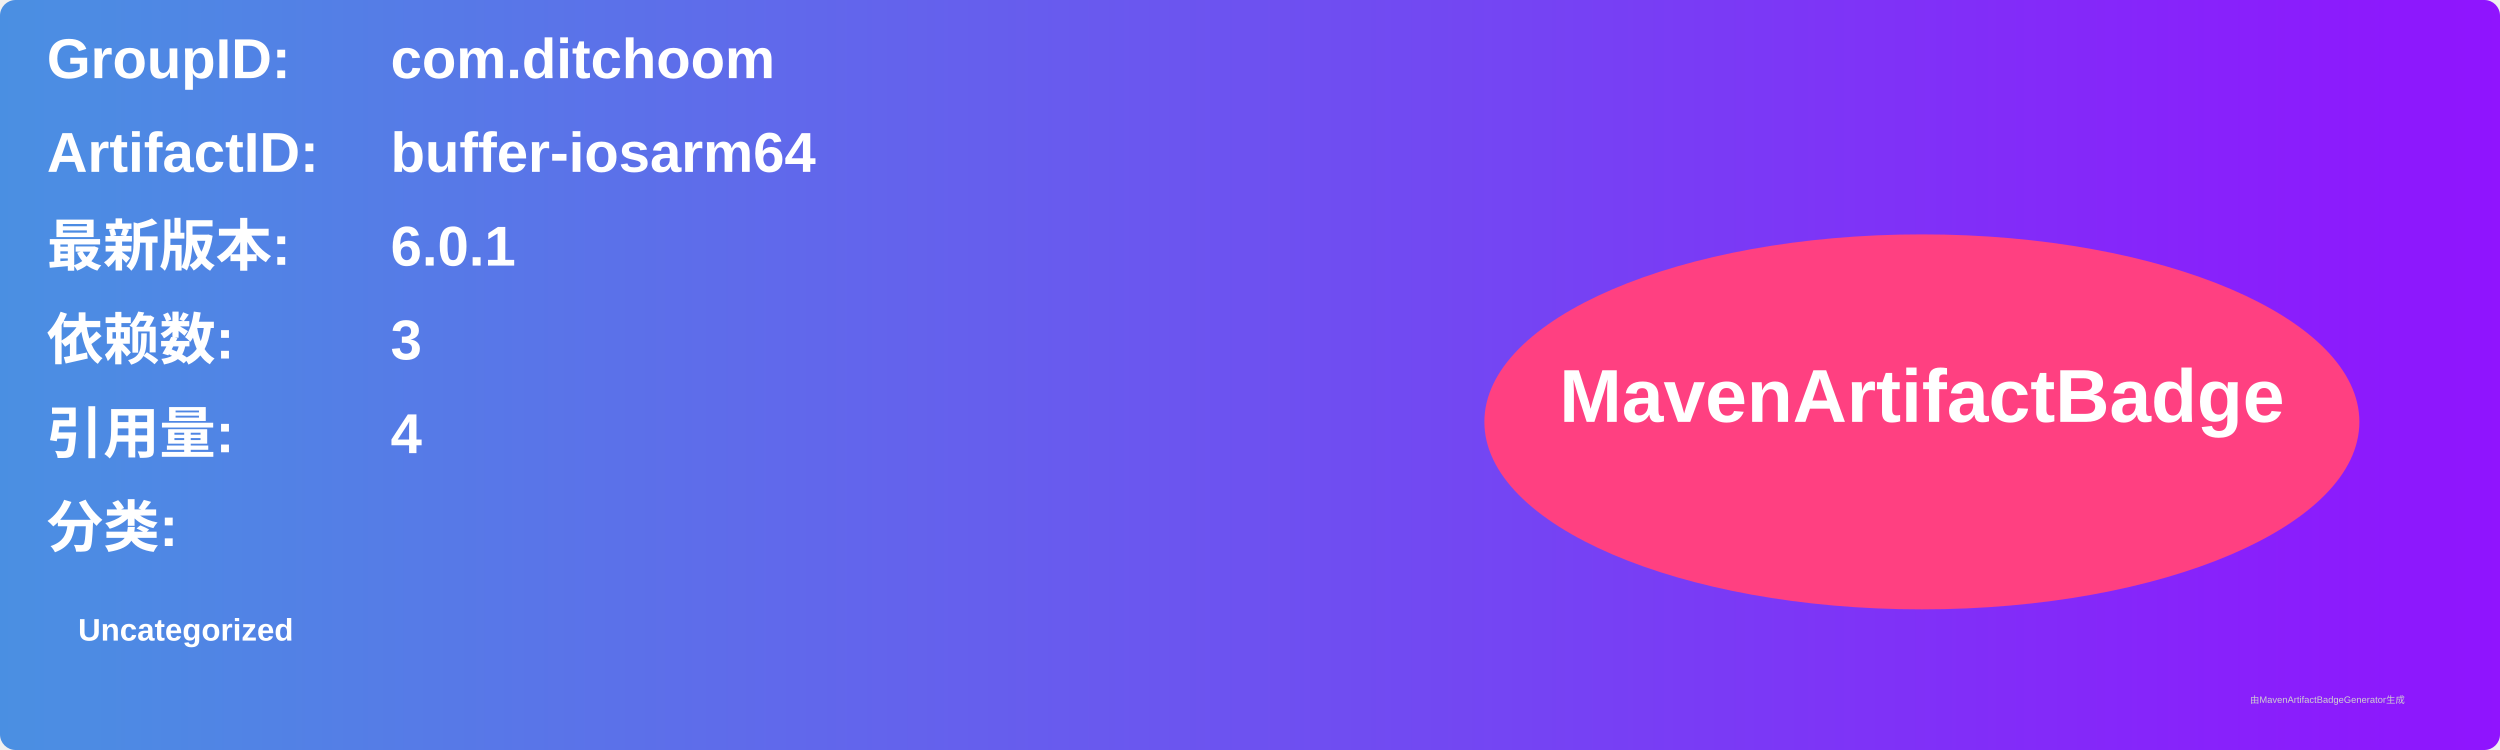
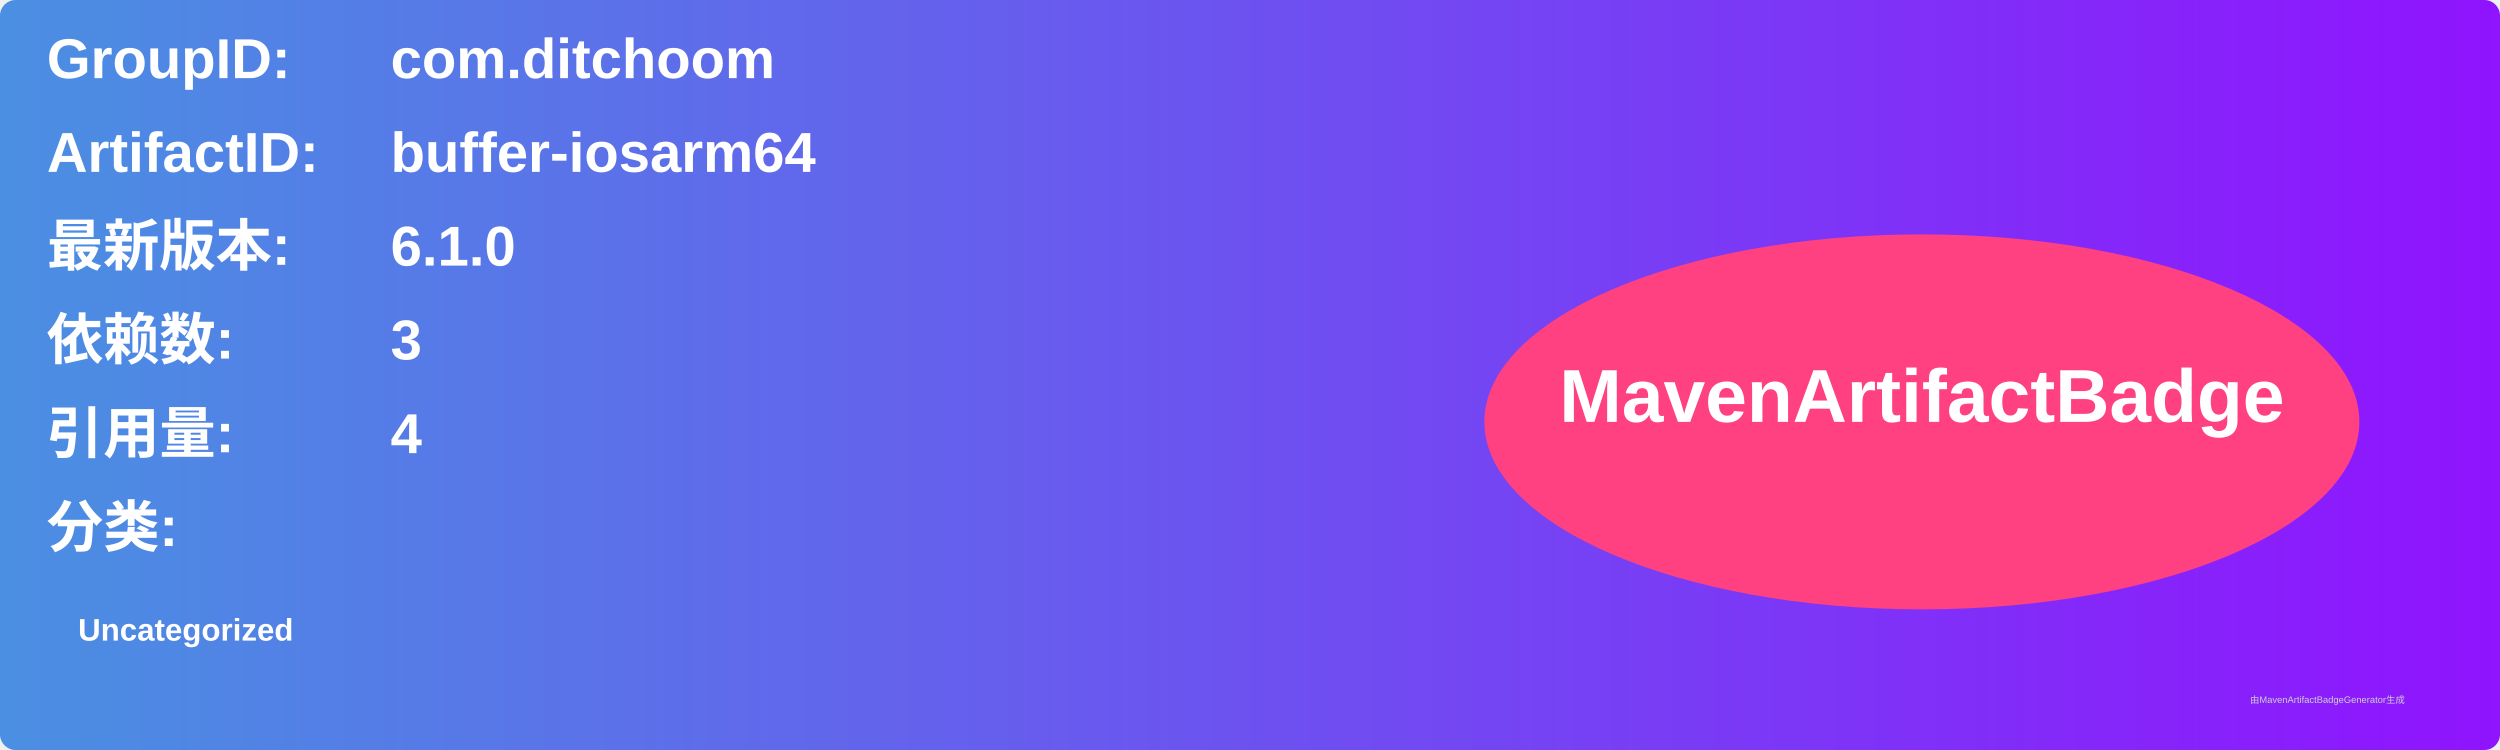
<svg xmlns="http://www.w3.org/2000/svg" width="800" height="240" viewBox="0 0 800 240">
  <linearGradient id="grad" x1="0%" y1="0%" x2="100%" y2="0%">
    <stop offset="0%" stop-color="#4a90e2" />
    <stop offset="100%" stop-color="#9013fe" />
  </linearGradient>
  <rect width="100%" height="100%" rx="5" ry="5" fill="url(#grad)" />
  <g transform="translate(15, 15)">
    <text x="0" y="10" font-family="Arial" font-size="18" fill="white" font-weight="bold" width="260">GroupID:</text>
    <text x="110" y="10" font-family="Arial" font-size="18" fill="white" font-weight="bold" width="460">com.ditchoom</text>
    <text x="0" y="40" font-family="Arial" font-size="18" fill="white" font-weight="bold" width="260">ArtifactID:</text>
    <text x="110" y="40" font-family="Arial" font-size="18" fill="white" font-weight="bold" width="460">buffer-iosarm64</text>
    <text x="0" y="70" font-family="Arial" font-size="18" fill="white" font-weight="bold">最新版本:</text>
    <text x="110" y="70" font-family="Arial" font-size="18" fill="white" font-weight="bold">
-       <tspan font-weight="bold">6.0.1</tspan>
+       <tspan font-weight="bold">6.1.0</tspan>
    </text>
    <text x="0" y="100" font-family="Arial" font-size="18" fill="white" font-weight="bold">依赖数: </text>
    <text x="110" y="100" font-family="Arial" font-size="18" fill="white">
      <tspan font-weight="bold">3</tspan>
    </text>
    <text x="0" y="130" font-family="Arial" font-size="18" fill="white" font-weight="bold">引用量: </text>
    <text x="110" y="130" font-family="Arial" font-size="18" fill="white">
      <tspan font-weight="bold">4</tspan>
    </text>
    <text x="0" y="160" font-family="Arial" font-size="18" fill="white" font-weight="bold">分类:</text>
    <text x="10" y="190" font-family="Arial" font-size="10" fill="white">
      <tspan font-weight="bold">Uncategorized</tspan>
    </text>
    <ellipse cx="600" cy="120" rx="140" ry="60" fill="#ff4081" />
    <text x="600" y="120" text-anchor="middle" font-family="Arial" font-size="24" fill="white" font-weight="bold">MavenArtifactBadge</text>
  </g>
  <text x="720" y="225" font-family="Arial" font-size="3" fill="#d0d0d0">由MavenArtifactBadgeGenerator生成</text>
</svg>
